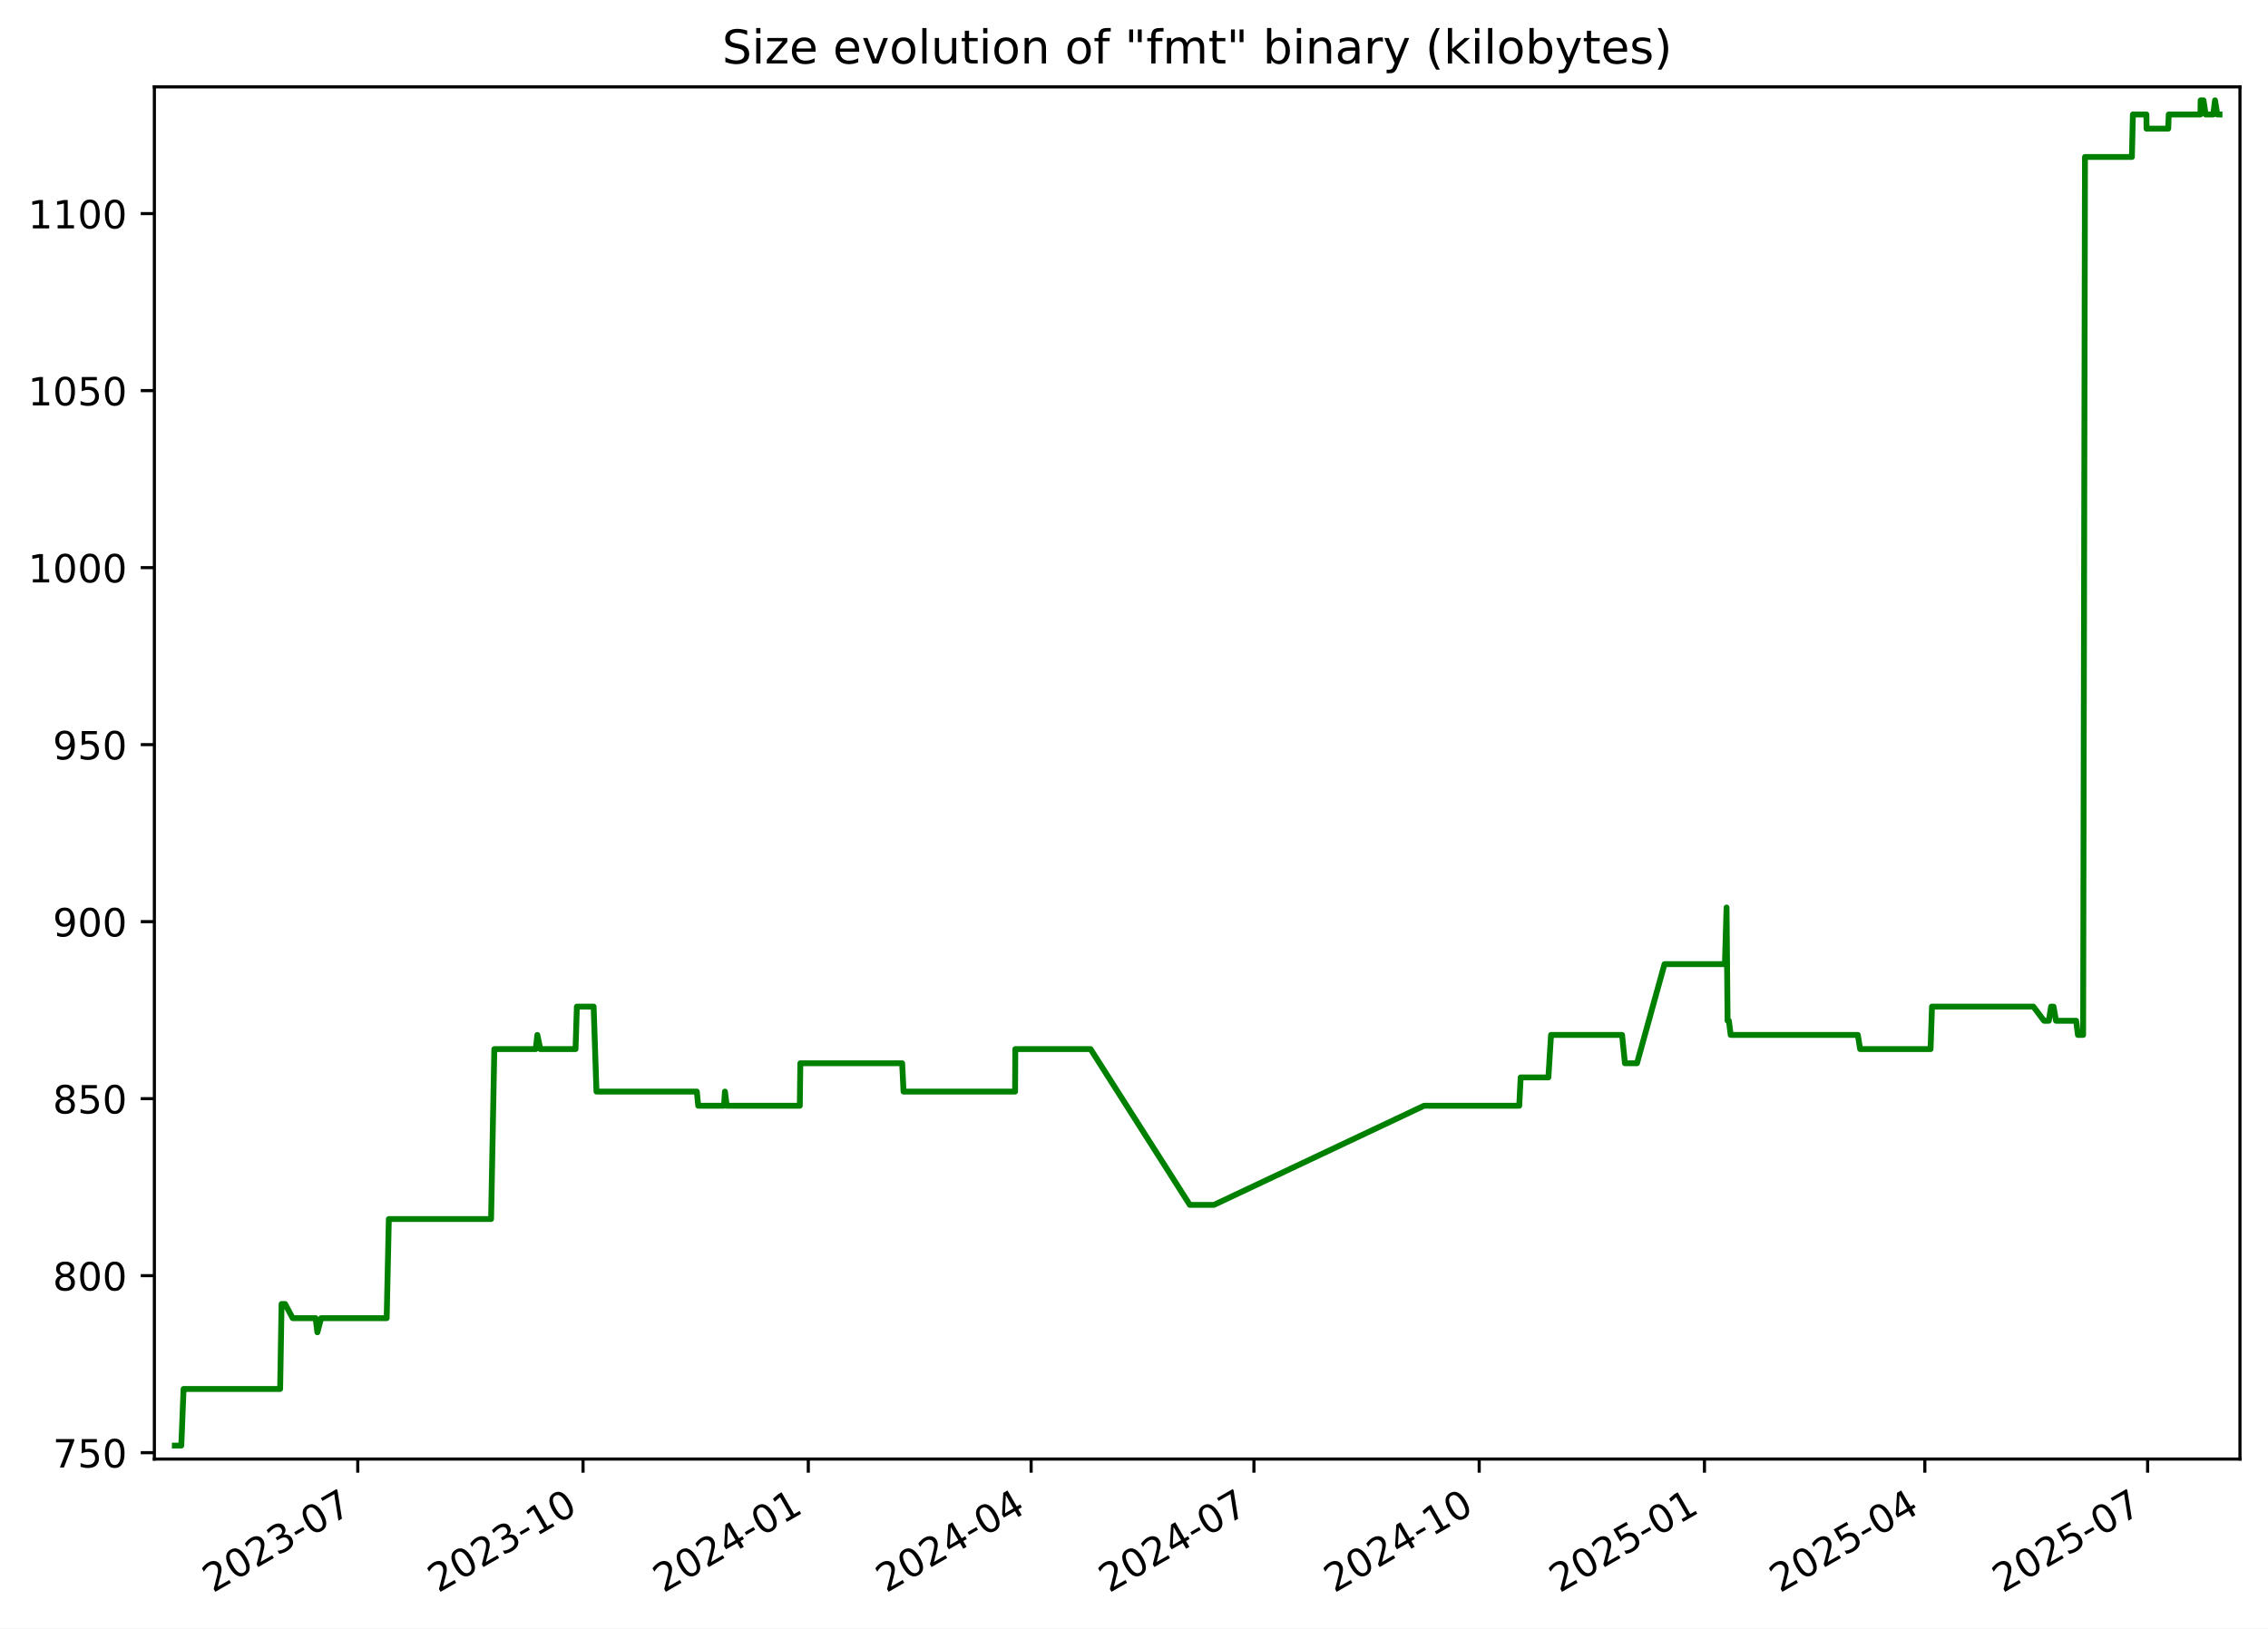
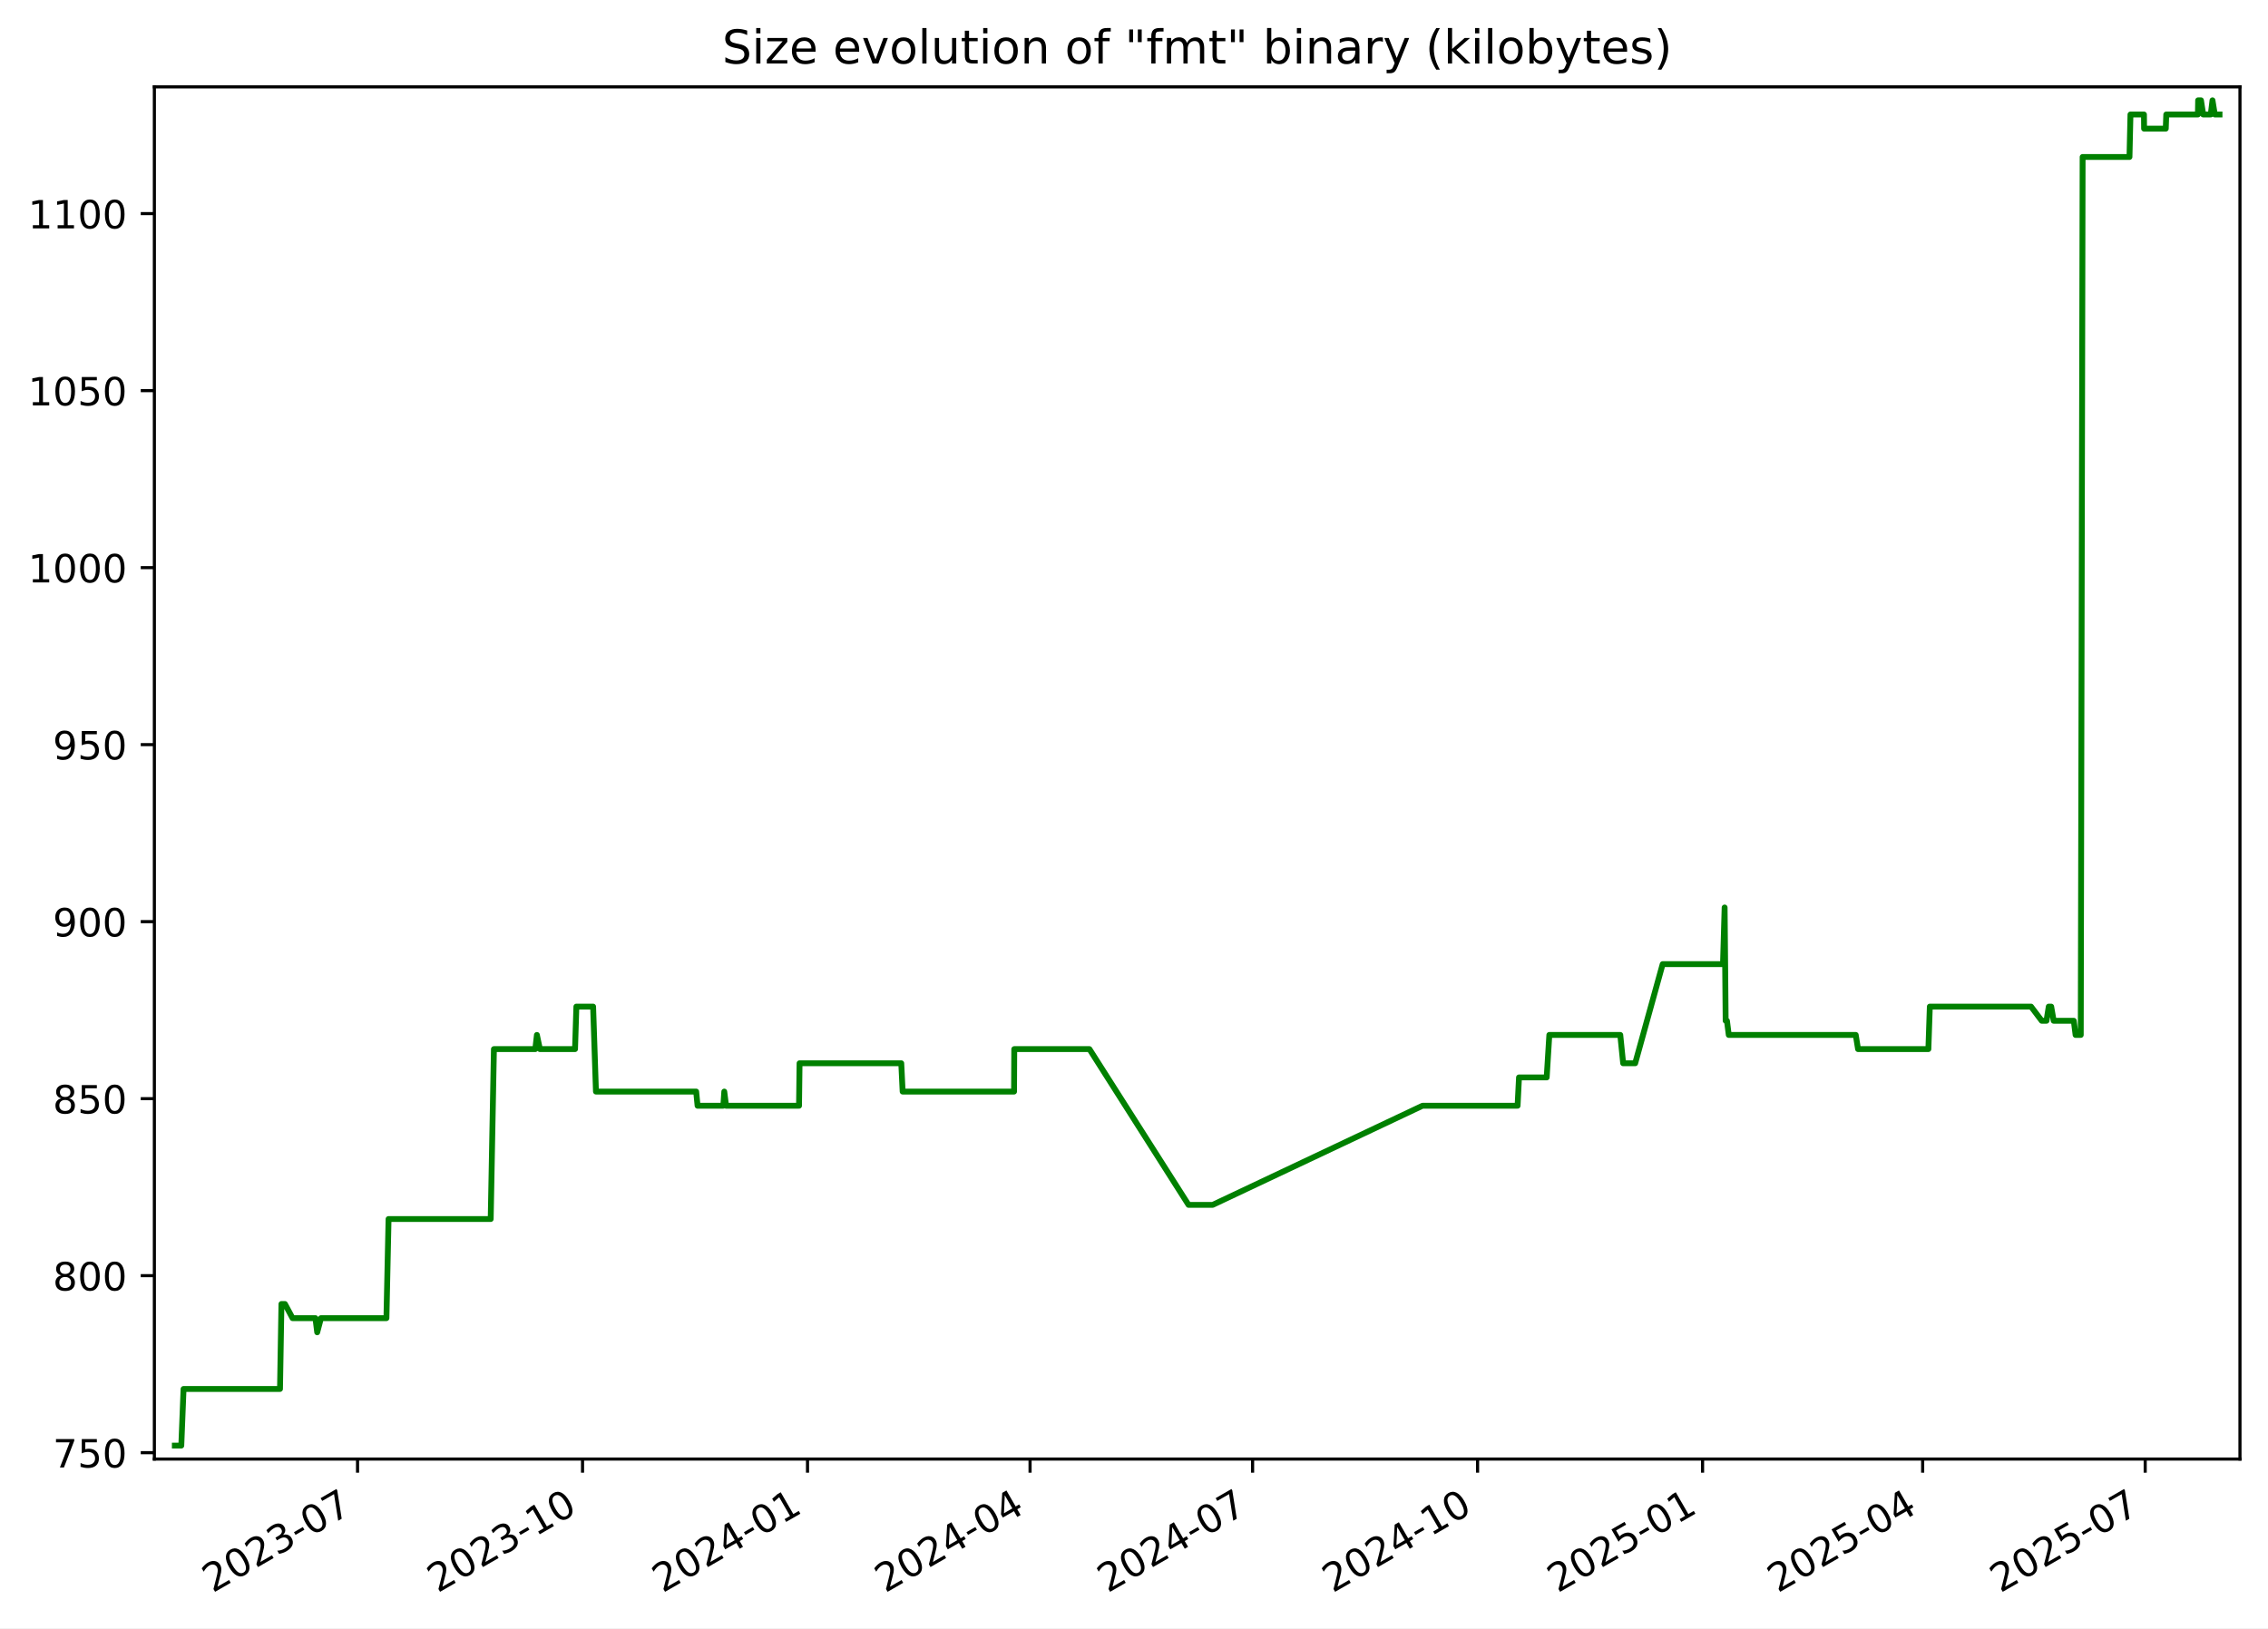
<svg xmlns="http://www.w3.org/2000/svg" xmlns:xlink="http://www.w3.org/1999/xlink" width="582.53pt" height="418.303pt" viewBox="0 0 582.53 418.303" version="1.1">
  <defs>
    <style type="text/css">*{stroke-linejoin: round; stroke-linecap: butt}</style>
  </defs>
  <g id="figure_1">
    <g id="patch_1">
      <path d="M -0 418.303  L 582.53 418.303  L 582.53 0  L -0 0  z " style="fill: #ffffff" />
    </g>
    <g id="axes_1">
      <g id="patch_2">
        <path d="M 39.65 374.83  L 575.33 374.83  L 575.33 22.318  L 39.65 22.318  z " style="fill: #ffffff" />
      </g>
      <g id="matplotlib.axis_1">
        <g id="xtick_1">
          <g id="line2d_1">
            <defs>
-               <path id="md63afb039c" d="M 0 0  L 0 3.5  " style="stroke: #000000; stroke-width: 0.8" />
+               <path id="mc3cfe46648" d="M 0 0  L 0 3.5  " style="stroke: #000000; stroke-width: 0.8" />
            </defs>
            <g>
-               <use xlink:href="#md63afb039c" x="91.893" y="374.83" style="stroke: #000000; stroke-width: 0.8" />
+               <use xlink:href="#mc3cfe46648" x="91.835" y="374.83" style="stroke: #000000; stroke-width: 0.8" />
            </g>
          </g>
          <g id="text_1">
-             <g transform="translate(54.66848 409.302) rotate(-30) scale(0.1 -0.1)">
+             <g transform="translate(54.61029 409.302) rotate(-30) scale(0.1 -0.1)">
              <defs>
                <path id="DejaVuSans-32" d="M 1228 531  L 3431 531  L 3431 0  L 469 0  L 469 531  Q 828 903 1448 1529  Q 2069 2156 2228 2338  Q 2531 2678 2651 2914  Q 2772 3150 2772 3378  Q 2772 3750 2511 3984  Q 2250 4219 1831 4219  Q 1534 4219 1204 4116  Q 875 4013 500 3803  L 500 4441  Q 881 4594 1212 4672  Q 1544 4750 1819 4750  Q 2544 4750 2975 4387  Q 3406 4025 3406 3419  Q 3406 3131 3298 2873  Q 3191 2616 2906 2266  Q 2828 2175 2409 1742  Q 1991 1309 1228 531  z " transform="scale(0.015625)" />
                <path id="DejaVuSans-30" d="M 2034 4250  Q 1547 4250 1301 3770  Q 1056 3291 1056 2328  Q 1056 1369 1301 889  Q 1547 409 2034 409  Q 2525 409 2770 889  Q 3016 1369 3016 2328  Q 3016 3291 2770 3770  Q 2525 4250 2034 4250  z M 2034 4750  Q 2819 4750 3233 4129  Q 3647 3509 3647 2328  Q 3647 1150 3233 529  Q 2819 -91 2034 -91  Q 1250 -91 836 529  Q 422 1150 422 2328  Q 422 3509 836 4129  Q 1250 4750 2034 4750  z " transform="scale(0.015625)" />
                <path id="DejaVuSans-33" d="M 2597 2516  Q 3050 2419 3304 2112  Q 3559 1806 3559 1356  Q 3559 666 3084 287  Q 2609 -91 1734 -91  Q 1441 -91 1130 -33  Q 819 25 488 141  L 488 750  Q 750 597 1062 519  Q 1375 441 1716 441  Q 2309 441 2620 675  Q 2931 909 2931 1356  Q 2931 1769 2642 2001  Q 2353 2234 1838 2234  L 1294 2234  L 1294 2753  L 1863 2753  Q 2328 2753 2575 2939  Q 2822 3125 2822 3475  Q 2822 3834 2567 4026  Q 2313 4219 1838 4219  Q 1578 4219 1281 4162  Q 984 4106 628 3988  L 628 4550  Q 988 4650 1302 4700  Q 1616 4750 1894 4750  Q 2613 4750 3031 4423  Q 3450 4097 3450 3541  Q 3450 3153 3228 2886  Q 3006 2619 2597 2516  z " transform="scale(0.015625)" />
                <path id="DejaVuSans-2d" d="M 313 2009  L 1997 2009  L 1997 1497  L 313 1497  L 313 2009  z " transform="scale(0.015625)" />
                <path id="DejaVuSans-37" d="M 525 4666  L 3525 4666  L 3525 4397  L 1831 0  L 1172 0  L 2766 4134  L 525 4134  L 525 4666  z " transform="scale(0.015625)" />
              </defs>
              <use xlink:href="#DejaVuSans-32" />
              <use xlink:href="#DejaVuSans-30" x="63.623" />
              <use xlink:href="#DejaVuSans-32" x="127.246" />
              <use xlink:href="#DejaVuSans-33" x="190.869" />
              <use xlink:href="#DejaVuSans-2d" x="254.492" />
              <use xlink:href="#DejaVuSans-30" x="290.576" />
              <use xlink:href="#DejaVuSans-37" x="354.199" />
            </g>
          </g>
        </g>
        <g id="xtick_2">
          <g id="line2d_2">
            <g>
-               <use xlink:href="#md63afb039c" x="149.752" y="374.83" style="stroke: #000000; stroke-width: 0.8" />
+               <use xlink:href="#mc3cfe46648" x="149.622" y="374.83" style="stroke: #000000; stroke-width: 0.8" />
            </g>
          </g>
          <g id="text_2">
-             <g transform="translate(112.527 409.302) rotate(-30) scale(0.1 -0.1)">
+             <g transform="translate(112.3971 409.302) rotate(-30) scale(0.1 -0.1)">
              <defs>
                <path id="DejaVuSans-31" d="M 794 531  L 1825 531  L 1825 4091  L 703 3866  L 703 4441  L 1819 4666  L 2450 4666  L 2450 531  L 3481 531  L 3481 0  L 794 0  L 794 531  z " transform="scale(0.015625)" />
              </defs>
              <use xlink:href="#DejaVuSans-32" />
              <use xlink:href="#DejaVuSans-30" x="63.623" />
              <use xlink:href="#DejaVuSans-32" x="127.246" />
              <use xlink:href="#DejaVuSans-33" x="190.869" />
              <use xlink:href="#DejaVuSans-2d" x="254.492" />
              <use xlink:href="#DejaVuSans-31" x="290.576" />
              <use xlink:href="#DejaVuSans-30" x="354.199" />
            </g>
          </g>
        </g>
        <g id="xtick_3">
          <g id="line2d_3">
            <g>
-               <use xlink:href="#md63afb039c" x="207.61" y="374.83" style="stroke: #000000; stroke-width: 0.8" />
+               <use xlink:href="#mc3cfe46648" x="207.409" y="374.83" style="stroke: #000000; stroke-width: 0.8" />
            </g>
          </g>
          <g id="text_3">
-             <g transform="translate(170.3855 409.302) rotate(-30) scale(0.1 -0.1)">
+             <g transform="translate(170.184 409.302) rotate(-30) scale(0.1 -0.1)">
              <defs>
                <path id="DejaVuSans-34" d="M 2419 4116  L 825 1625  L 2419 1625  L 2419 4116  z M 2253 4666  L 3047 4666  L 3047 1625  L 3713 1625  L 3713 1100  L 3047 1100  L 3047 0  L 2419 0  L 2419 1100  L 313 1100  L 313 1709  L 2253 4666  z " transform="scale(0.015625)" />
              </defs>
              <use xlink:href="#DejaVuSans-32" />
              <use xlink:href="#DejaVuSans-30" x="63.623" />
              <use xlink:href="#DejaVuSans-32" x="127.246" />
              <use xlink:href="#DejaVuSans-34" x="190.869" />
              <use xlink:href="#DejaVuSans-2d" x="254.492" />
              <use xlink:href="#DejaVuSans-30" x="290.576" />
              <use xlink:href="#DejaVuSans-31" x="354.199" />
            </g>
          </g>
        </g>
        <g id="xtick_4">
          <g id="line2d_4">
            <g>
-               <use xlink:href="#md63afb039c" x="264.84" y="374.83" style="stroke: #000000; stroke-width: 0.8" />
+               <use xlink:href="#mc3cfe46648" x="264.568" y="374.83" style="stroke: #000000; stroke-width: 0.8" />
            </g>
          </g>
          <g id="text_4">
-             <g transform="translate(227.6151 409.302) rotate(-30) scale(0.1 -0.1)">
+             <g transform="translate(227.3428 409.302) rotate(-30) scale(0.1 -0.1)">
              <use xlink:href="#DejaVuSans-32" />
              <use xlink:href="#DejaVuSans-30" x="63.623" />
              <use xlink:href="#DejaVuSans-32" x="127.246" />
              <use xlink:href="#DejaVuSans-34" x="190.869" />
              <use xlink:href="#DejaVuSans-2d" x="254.492" />
              <use xlink:href="#DejaVuSans-30" x="290.576" />
              <use xlink:href="#DejaVuSans-34" x="354.199" />
            </g>
          </g>
        </g>
        <g id="xtick_5">
          <g id="line2d_5">
            <g>
-               <use xlink:href="#md63afb039c" x="322.07" y="374.83" style="stroke: #000000; stroke-width: 0.8" />
+               <use xlink:href="#mc3cfe46648" x="321.726" y="374.83" style="stroke: #000000; stroke-width: 0.8" />
            </g>
          </g>
          <g id="text_5">
-             <g transform="translate(284.8447 409.302) rotate(-30) scale(0.1 -0.1)">
+             <g transform="translate(284.5015 409.302) rotate(-30) scale(0.1 -0.1)">
              <use xlink:href="#DejaVuSans-32" />
              <use xlink:href="#DejaVuSans-30" x="63.623" />
              <use xlink:href="#DejaVuSans-32" x="127.246" />
              <use xlink:href="#DejaVuSans-34" x="190.869" />
              <use xlink:href="#DejaVuSans-2d" x="254.492" />
              <use xlink:href="#DejaVuSans-30" x="290.576" />
              <use xlink:href="#DejaVuSans-37" x="354.199" />
            </g>
          </g>
        </g>
        <g id="xtick_6">
          <g id="line2d_6">
            <g>
-               <use xlink:href="#md63afb039c" x="379.928" y="374.83" style="stroke: #000000; stroke-width: 0.8" />
+               <use xlink:href="#mc3cfe46648" x="379.513" y="374.83" style="stroke: #000000; stroke-width: 0.8" />
            </g>
          </g>
          <g id="text_6">
-             <g transform="translate(342.7033 409.302) rotate(-30) scale(0.1 -0.1)">
+             <g transform="translate(342.2884 409.302) rotate(-30) scale(0.1 -0.1)">
              <use xlink:href="#DejaVuSans-32" />
              <use xlink:href="#DejaVuSans-30" x="63.623" />
              <use xlink:href="#DejaVuSans-32" x="127.246" />
              <use xlink:href="#DejaVuSans-34" x="190.869" />
              <use xlink:href="#DejaVuSans-2d" x="254.492" />
              <use xlink:href="#DejaVuSans-31" x="290.576" />
              <use xlink:href="#DejaVuSans-30" x="354.199" />
            </g>
          </g>
        </g>
        <g id="xtick_7">
          <g id="line2d_7">
            <g>
-               <use xlink:href="#md63afb039c" x="437.787" y="374.83" style="stroke: #000000; stroke-width: 0.8" />
+               <use xlink:href="#mc3cfe46648" x="437.3" y="374.83" style="stroke: #000000; stroke-width: 0.8" />
            </g>
          </g>
          <g id="text_7">
-             <g transform="translate(400.5618 409.302) rotate(-30) scale(0.1 -0.1)">
+             <g transform="translate(400.0752 409.302) rotate(-30) scale(0.1 -0.1)">
              <defs>
                <path id="DejaVuSans-35" d="M 691 4666  L 3169 4666  L 3169 4134  L 1269 4134  L 1269 2991  Q 1406 3038 1543 3061  Q 1681 3084 1819 3084  Q 2600 3084 3056 2656  Q 3513 2228 3513 1497  Q 3513 744 3044 326  Q 2575 -91 1722 -91  Q 1428 -91 1123 -41  Q 819 9 494 109  L 494 744  Q 775 591 1075 516  Q 1375 441 1709 441  Q 2250 441 2565 725  Q 2881 1009 2881 1497  Q 2881 1984 2565 2268  Q 2250 2553 1709 2553  Q 1456 2553 1204 2497  Q 953 2441 691 2322  L 691 4666  z " transform="scale(0.015625)" />
              </defs>
              <use xlink:href="#DejaVuSans-32" />
              <use xlink:href="#DejaVuSans-30" x="63.623" />
              <use xlink:href="#DejaVuSans-32" x="127.246" />
              <use xlink:href="#DejaVuSans-35" x="190.869" />
              <use xlink:href="#DejaVuSans-2d" x="254.492" />
              <use xlink:href="#DejaVuSans-30" x="290.576" />
              <use xlink:href="#DejaVuSans-31" x="354.199" />
            </g>
          </g>
        </g>
        <g id="xtick_8">
          <g id="line2d_8">
            <g>
-               <use xlink:href="#md63afb039c" x="494.387" y="374.83" style="stroke: #000000; stroke-width: 0.8" />
+               <use xlink:href="#mc3cfe46648" x="493.831" y="374.83" style="stroke: #000000; stroke-width: 0.8" />
            </g>
          </g>
          <g id="text_8">
-             <g transform="translate(457.1625 409.302) rotate(-30) scale(0.1 -0.1)">
+             <g transform="translate(456.6058 409.302) rotate(-30) scale(0.1 -0.1)">
              <use xlink:href="#DejaVuSans-32" />
              <use xlink:href="#DejaVuSans-30" x="63.623" />
              <use xlink:href="#DejaVuSans-32" x="127.246" />
              <use xlink:href="#DejaVuSans-35" x="190.869" />
              <use xlink:href="#DejaVuSans-2d" x="254.492" />
              <use xlink:href="#DejaVuSans-30" x="290.576" />
              <use xlink:href="#DejaVuSans-34" x="354.199" />
            </g>
          </g>
        </g>
        <g id="xtick_9">
          <g id="line2d_9">
            <g>
-               <use xlink:href="#md63afb039c" x="551.617" y="374.83" style="stroke: #000000; stroke-width: 0.8" />
+               <use xlink:href="#mc3cfe46648" x="550.989" y="374.83" style="stroke: #000000; stroke-width: 0.8" />
            </g>
          </g>
          <g id="text_9">
-             <g transform="translate(514.3921 409.302) rotate(-30) scale(0.1 -0.1)">
+             <g transform="translate(513.7646 409.302) rotate(-30) scale(0.1 -0.1)">
              <use xlink:href="#DejaVuSans-32" />
              <use xlink:href="#DejaVuSans-30" x="63.623" />
              <use xlink:href="#DejaVuSans-32" x="127.246" />
              <use xlink:href="#DejaVuSans-35" x="190.869" />
              <use xlink:href="#DejaVuSans-2d" x="254.492" />
              <use xlink:href="#DejaVuSans-30" x="290.576" />
              <use xlink:href="#DejaVuSans-37" x="354.199" />
            </g>
          </g>
        </g>
      </g>
      <g id="matplotlib.axis_2">
        <g id="ytick_1">
          <g id="line2d_10">
            <defs>
-               <path id="md6fbc7fc63" d="M 0 0  L -3.5 0  " style="stroke: #000000; stroke-width: 0.8" />
+               <path id="m67f527024a" d="M 0 0  L -3.5 0  " style="stroke: #000000; stroke-width: 0.8" />
            </defs>
            <g>
-               <use xlink:href="#md6fbc7fc63" x="39.65" y="373.193" style="stroke: #000000; stroke-width: 0.8" />
+               <use xlink:href="#m67f527024a" x="39.65" y="373.193" style="stroke: #000000; stroke-width: 0.8" />
            </g>
          </g>
          <g id="text_10">
            <g transform="translate(13.5625 376.9923) scale(0.1 -0.1)">
              <use xlink:href="#DejaVuSans-37" />
              <use xlink:href="#DejaVuSans-35" x="63.623" />
              <use xlink:href="#DejaVuSans-30" x="127.246" />
            </g>
          </g>
        </g>
        <g id="ytick_2">
          <g id="line2d_11">
            <g>
-               <use xlink:href="#md6fbc7fc63" x="39.65" y="327.719" style="stroke: #000000; stroke-width: 0.8" />
+               <use xlink:href="#m67f527024a" x="39.65" y="327.719" style="stroke: #000000; stroke-width: 0.8" />
            </g>
          </g>
          <g id="text_11">
            <g transform="translate(13.5625 331.5186) scale(0.1 -0.1)">
              <defs>
                <path id="DejaVuSans-38" d="M 2034 2216  Q 1584 2216 1326 1975  Q 1069 1734 1069 1313  Q 1069 891 1326 650  Q 1584 409 2034 409  Q 2484 409 2743 651  Q 3003 894 3003 1313  Q 3003 1734 2745 1975  Q 2488 2216 2034 2216  z M 1403 2484  Q 997 2584 770 2862  Q 544 3141 544 3541  Q 544 4100 942 4425  Q 1341 4750 2034 4750  Q 2731 4750 3128 4425  Q 3525 4100 3525 3541  Q 3525 3141 3298 2862  Q 3072 2584 2669 2484  Q 3125 2378 3379 2068  Q 3634 1759 3634 1313  Q 3634 634 3220 271  Q 2806 -91 2034 -91  Q 1263 -91 848 271  Q 434 634 434 1313  Q 434 1759 690 2068  Q 947 2378 1403 2484  z M 1172 3481  Q 1172 3119 1398 2916  Q 1625 2713 2034 2713  Q 2441 2713 2670 2916  Q 2900 3119 2900 3481  Q 2900 3844 2670 4047  Q 2441 4250 2034 4250  Q 1625 4250 1398 4047  Q 1172 3844 1172 3481  z " transform="scale(0.015625)" />
              </defs>
              <use xlink:href="#DejaVuSans-38" />
              <use xlink:href="#DejaVuSans-30" x="63.623" />
              <use xlink:href="#DejaVuSans-30" x="127.246" />
            </g>
          </g>
        </g>
        <g id="ytick_3">
          <g id="line2d_12">
            <g>
-               <use xlink:href="#md6fbc7fc63" x="39.65" y="282.246" style="stroke: #000000; stroke-width: 0.8" />
+               <use xlink:href="#m67f527024a" x="39.65" y="282.246" style="stroke: #000000; stroke-width: 0.8" />
            </g>
          </g>
          <g id="text_12">
            <g transform="translate(13.5625 286.0449) scale(0.1 -0.1)">
              <use xlink:href="#DejaVuSans-38" />
              <use xlink:href="#DejaVuSans-35" x="63.623" />
              <use xlink:href="#DejaVuSans-30" x="127.246" />
            </g>
          </g>
        </g>
        <g id="ytick_4">
          <g id="line2d_13">
            <g>
-               <use xlink:href="#md6fbc7fc63" x="39.65" y="236.772" style="stroke: #000000; stroke-width: 0.8" />
+               <use xlink:href="#m67f527024a" x="39.65" y="236.772" style="stroke: #000000; stroke-width: 0.8" />
            </g>
          </g>
          <g id="text_13">
            <g transform="translate(13.5625 240.5712) scale(0.1 -0.1)">
              <defs>
                <path id="DejaVuSans-39" d="M 703 97  L 703 672  Q 941 559 1184 500  Q 1428 441 1663 441  Q 2288 441 2617 861  Q 2947 1281 2994 2138  Q 2813 1869 2534 1725  Q 2256 1581 1919 1581  Q 1219 1581 811 2004  Q 403 2428 403 3163  Q 403 3881 828 4315  Q 1253 4750 1959 4750  Q 2769 4750 3195 4129  Q 3622 3509 3622 2328  Q 3622 1225 3098 567  Q 2575 -91 1691 -91  Q 1453 -91 1209 -44  Q 966 3 703 97  z M 1959 2075  Q 2384 2075 2632 2365  Q 2881 2656 2881 3163  Q 2881 3666 2632 3958  Q 2384 4250 1959 4250  Q 1534 4250 1286 3958  Q 1038 3666 1038 3163  Q 1038 2656 1286 2365  Q 1534 2075 1959 2075  z " transform="scale(0.015625)" />
              </defs>
              <use xlink:href="#DejaVuSans-39" />
              <use xlink:href="#DejaVuSans-30" x="63.623" />
              <use xlink:href="#DejaVuSans-30" x="127.246" />
            </g>
          </g>
        </g>
        <g id="ytick_5">
          <g id="line2d_14">
            <g>
-               <use xlink:href="#md6fbc7fc63" x="39.65" y="191.298" style="stroke: #000000; stroke-width: 0.8" />
+               <use xlink:href="#m67f527024a" x="39.65" y="191.298" style="stroke: #000000; stroke-width: 0.8" />
            </g>
          </g>
          <g id="text_14">
            <g transform="translate(13.5625 195.0976) scale(0.1 -0.1)">
              <use xlink:href="#DejaVuSans-39" />
              <use xlink:href="#DejaVuSans-35" x="63.623" />
              <use xlink:href="#DejaVuSans-30" x="127.246" />
            </g>
          </g>
        </g>
        <g id="ytick_6">
          <g id="line2d_15">
            <g>
-               <use xlink:href="#md6fbc7fc63" x="39.65" y="145.825" style="stroke: #000000; stroke-width: 0.8" />
+               <use xlink:href="#m67f527024a" x="39.65" y="145.825" style="stroke: #000000; stroke-width: 0.8" />
            </g>
          </g>
          <g id="text_15">
            <g transform="translate(7.2 149.6239) scale(0.1 -0.1)">
              <use xlink:href="#DejaVuSans-31" />
              <use xlink:href="#DejaVuSans-30" x="63.623" />
              <use xlink:href="#DejaVuSans-30" x="127.246" />
              <use xlink:href="#DejaVuSans-30" x="190.869" />
            </g>
          </g>
        </g>
        <g id="ytick_7">
          <g id="line2d_16">
            <g>
-               <use xlink:href="#md6fbc7fc63" x="39.65" y="100.351" style="stroke: #000000; stroke-width: 0.8" />
+               <use xlink:href="#m67f527024a" x="39.65" y="100.351" style="stroke: #000000; stroke-width: 0.8" />
            </g>
          </g>
          <g id="text_16">
            <g transform="translate(7.2 104.1502) scale(0.1 -0.1)">
              <use xlink:href="#DejaVuSans-31" />
              <use xlink:href="#DejaVuSans-30" x="63.623" />
              <use xlink:href="#DejaVuSans-35" x="127.246" />
              <use xlink:href="#DejaVuSans-30" x="190.869" />
            </g>
          </g>
        </g>
        <g id="ytick_8">
          <g id="line2d_17">
            <g>
-               <use xlink:href="#md6fbc7fc63" x="39.65" y="54.877" style="stroke: #000000; stroke-width: 0.8" />
+               <use xlink:href="#m67f527024a" x="39.65" y="54.877" style="stroke: #000000; stroke-width: 0.8" />
            </g>
          </g>
          <g id="text_17">
            <g transform="translate(7.2 58.6765) scale(0.1 -0.1)">
              <use xlink:href="#DejaVuSans-31" />
              <use xlink:href="#DejaVuSans-31" x="63.623" />
              <use xlink:href="#DejaVuSans-30" x="127.246" />
              <use xlink:href="#DejaVuSans-30" x="190.869" />
            </g>
          </g>
        </g>
      </g>
      <g id="line2d_18">
-         <path d="M 44.902 371.374  L 46.567 371.374  L 47.149 356.823  L 71.953 356.823  L 72.321 334.995  L 73.22 334.995  L 75.18 338.633  L 81.065 338.633  L 81.519 342.271  L 82.487 338.633  L 99.32 338.633  L 99.868 313.168  L 126.136 313.168  L 126.964 269.513  L 137.606 269.513  L 138.018 265.875  L 138.786 269.513  L 147.825 269.513  L 148.168 258.599  L 152.475 258.599  L 153.204 280.427  L 178.976 280.427  L 179.336 284.065  L 185.96 284.065  L 186.203 280.427  L 186.66 284.065  L 205.428 284.065  L 205.564 273.151  L 231.719 273.151  L 232.072 280.427  L 260.724 280.427  L 260.777 269.513  L 280.11 269.513  L 305.6 309.53  L 311.802 309.53  L 365.768 284.065  L 390.214 284.065  L 390.581 276.789  L 397.7 276.789  L 398.38 265.875  L 416.625 265.875  L 417.364 273.151  L 420.46 273.151  L 427.524 247.686  L 443.041 247.686  L 443.461 233.134  L 443.724 262.237  L 444.059 262.237  L 444.522 265.875  L 477.179 265.875  L 477.771 269.513  L 495.858 269.513  L 496.229 258.599  L 522.262 258.599  L 525.01 262.237  L 526.235 262.237  L 526.813 258.599  L 527.444 258.599  L 528.08 262.237  L 533.256 262.237  L 533.711 265.875  L 535.046 265.875  L 535.523 40.326  L 547.574 40.326  L 547.826 29.412  L 551.3 29.412  L 551.332 33.05  L 556.907 33.05  L 557.033 29.412  L 565.17 29.412  L 565.23 25.774  L 565.963 25.774  L 566.527 29.412  L 568.476 29.412  L 568.92 25.774  L 569.514 29.412  L 570.078 29.412  L 570.078 29.412  " clip-path="url(#p8cc933282b)" style="fill: none; stroke: #008000; stroke-width: 1.5; stroke-linecap: square" />
+         <path d="M 44.902 371.374  L 46.565 371.374  L 47.146 356.823  L 71.919 356.823  L 72.287 334.995  L 73.185 334.995  L 75.142 338.633  L 81.021 338.633  L 81.473 342.271  L 82.44 338.633  L 99.253 338.633  L 99.8 313.168  L 126.035 313.168  L 126.862 269.513  L 137.491 269.513  L 137.902 265.875  L 138.67 269.513  L 147.698 269.513  L 148.04 258.599  L 152.342 258.599  L 153.07 280.427  L 178.81 280.427  L 179.169 284.065  L 185.785 284.065  L 186.028 280.427  L 186.485 284.065  L 205.229 284.065  L 205.365 273.151  L 231.488 273.151  L 231.841 280.427  L 260.457 280.427  L 260.509 269.513  L 279.819 269.513  L 305.277 309.53  L 311.471 309.53  L 365.371 284.065  L 389.787 284.065  L 390.153 276.789  L 397.263 276.789  L 397.942 265.875  L 416.165 265.875  L 416.902 273.151  L 419.995 273.151  L 427.05 247.686  L 442.548 247.686  L 442.967 233.134  L 443.231 262.237  L 443.564 262.237  L 444.028 265.875  L 476.644 265.875  L 477.235 269.513  L 495.3 269.513  L 495.67 258.599  L 521.671 258.599  L 524.415 262.237  L 525.639 262.237  L 526.216 258.599  L 526.846 258.599  L 527.482 262.237  L 532.651 262.237  L 533.106 265.875  L 534.439 265.875  L 534.916 40.326  L 546.952 40.326  L 547.204 29.412  L 550.673 29.412  L 550.705 33.05  L 556.273 33.05  L 556.399 29.412  L 564.525 29.412  L 564.585 25.774  L 565.318 25.774  L 565.881 29.412  L 567.828 29.412  L 568.271 25.774  L 568.865 29.412  L 570.078 29.412  L 570.078 29.412  " clip-path="url(#pebbe94ad39)" style="fill: none; stroke: #008000; stroke-width: 1.5; stroke-linecap: square" />
      </g>
      <g id="patch_3">
        <path d="M 39.65 374.83  L 39.65 22.318  " style="fill: none; stroke: #000000; stroke-width: 0.8; stroke-linejoin: miter; stroke-linecap: square" />
      </g>
      <g id="patch_4">
        <path d="M 575.33 374.83  L 575.33 22.318  " style="fill: none; stroke: #000000; stroke-width: 0.8; stroke-linejoin: miter; stroke-linecap: square" />
      </g>
      <g id="patch_5">
        <path d="M 39.65 374.83  L 575.33 374.83  " style="fill: none; stroke: #000000; stroke-width: 0.8; stroke-linejoin: miter; stroke-linecap: square" />
      </g>
      <g id="patch_6">
        <path d="M 39.65 22.318  L 575.33 22.318  " style="fill: none; stroke: #000000; stroke-width: 0.8; stroke-linejoin: miter; stroke-linecap: square" />
      </g>
      <g id="text_18">
        <g transform="translate(185.4856 16.31812) scale(0.12 -0.12)">
          <defs>
            <path id="DejaVuSans-53" d="M 3425 4513  L 3425 3897  Q 3066 4069 2747 4153  Q 2428 4238 2131 4238  Q 1616 4238 1336 4038  Q 1056 3838 1056 3469  Q 1056 3159 1242 3001  Q 1428 2844 1947 2747  L 2328 2669  Q 3034 2534 3370 2195  Q 3706 1856 3706 1288  Q 3706 609 3251 259  Q 2797 -91 1919 -91  Q 1588 -91 1214 -16  Q 841 59 441 206  L 441 856  Q 825 641 1194 531  Q 1563 422 1919 422  Q 2459 422 2753 634  Q 3047 847 3047 1241  Q 3047 1584 2836 1778  Q 2625 1972 2144 2069  L 1759 2144  Q 1053 2284 737 2584  Q 422 2884 422 3419  Q 422 4038 858 4394  Q 1294 4750 2059 4750  Q 2388 4750 2728 4690  Q 3069 4631 3425 4513  z " transform="scale(0.015625)" />
            <path id="DejaVuSans-69" d="M 603 3500  L 1178 3500  L 1178 0  L 603 0  L 603 3500  z M 603 4863  L 1178 4863  L 1178 4134  L 603 4134  L 603 4863  z " transform="scale(0.015625)" />
            <path id="DejaVuSans-7a" d="M 353 3500  L 3084 3500  L 3084 2975  L 922 459  L 3084 459  L 3084 0  L 275 0  L 275 525  L 2438 3041  L 353 3041  L 353 3500  z " transform="scale(0.015625)" />
            <path id="DejaVuSans-65" d="M 3597 1894  L 3597 1613  L 953 1613  Q 991 1019 1311 708  Q 1631 397 2203 397  Q 2534 397 2845 478  Q 3156 559 3463 722  L 3463 178  Q 3153 47 2828 -22  Q 2503 -91 2169 -91  Q 1331 -91 842 396  Q 353 884 353 1716  Q 353 2575 817 3079  Q 1281 3584 2069 3584  Q 2775 3584 3186 3129  Q 3597 2675 3597 1894  z M 3022 2063  Q 3016 2534 2758 2815  Q 2500 3097 2075 3097  Q 1594 3097 1305 2825  Q 1016 2553 972 2059  L 3022 2063  z " transform="scale(0.015625)" />
            <path id="DejaVuSans-20" transform="scale(0.015625)" />
            <path id="DejaVuSans-76" d="M 191 3500  L 800 3500  L 1894 563  L 2988 3500  L 3597 3500  L 2284 0  L 1503 0  L 191 3500  z " transform="scale(0.015625)" />
            <path id="DejaVuSans-6f" d="M 1959 3097  Q 1497 3097 1228 2736  Q 959 2375 959 1747  Q 959 1119 1226 758  Q 1494 397 1959 397  Q 2419 397 2687 759  Q 2956 1122 2956 1747  Q 2956 2369 2687 2733  Q 2419 3097 1959 3097  z M 1959 3584  Q 2709 3584 3137 3096  Q 3566 2609 3566 1747  Q 3566 888 3137 398  Q 2709 -91 1959 -91  Q 1206 -91 779 398  Q 353 888 353 1747  Q 353 2609 779 3096  Q 1206 3584 1959 3584  z " transform="scale(0.015625)" />
            <path id="DejaVuSans-6c" d="M 603 4863  L 1178 4863  L 1178 0  L 603 0  L 603 4863  z " transform="scale(0.015625)" />
            <path id="DejaVuSans-75" d="M 544 1381  L 544 3500  L 1119 3500  L 1119 1403  Q 1119 906 1312 657  Q 1506 409 1894 409  Q 2359 409 2629 706  Q 2900 1003 2900 1516  L 2900 3500  L 3475 3500  L 3475 0  L 2900 0  L 2900 538  Q 2691 219 2414 64  Q 2138 -91 1772 -91  Q 1169 -91 856 284  Q 544 659 544 1381  z M 1991 3584  L 1991 3584  z " transform="scale(0.015625)" />
            <path id="DejaVuSans-74" d="M 1172 4494  L 1172 3500  L 2356 3500  L 2356 3053  L 1172 3053  L 1172 1153  Q 1172 725 1289 603  Q 1406 481 1766 481  L 2356 481  L 2356 0  L 1766 0  Q 1100 0 847 248  Q 594 497 594 1153  L 594 3053  L 172 3053  L 172 3500  L 594 3500  L 594 4494  L 1172 4494  z " transform="scale(0.015625)" />
            <path id="DejaVuSans-6e" d="M 3513 2113  L 3513 0  L 2938 0  L 2938 2094  Q 2938 2591 2744 2837  Q 2550 3084 2163 3084  Q 1697 3084 1428 2787  Q 1159 2491 1159 1978  L 1159 0  L 581 0  L 581 3500  L 1159 3500  L 1159 2956  Q 1366 3272 1645 3428  Q 1925 3584 2291 3584  Q 2894 3584 3203 3211  Q 3513 2838 3513 2113  z " transform="scale(0.015625)" />
            <path id="DejaVuSans-66" d="M 2375 4863  L 2375 4384  L 1825 4384  Q 1516 4384 1395 4259  Q 1275 4134 1275 3809  L 1275 3500  L 2222 3500  L 2222 3053  L 1275 3053  L 1275 0  L 697 0  L 697 3053  L 147 3053  L 147 3500  L 697 3500  L 697 3744  Q 697 4328 969 4595  Q 1241 4863 1831 4863  L 2375 4863  z " transform="scale(0.015625)" />
            <path id="DejaVuSans-22" d="M 1147 4666  L 1147 2931  L 616 2931  L 616 4666  L 1147 4666  z M 2328 4666  L 2328 2931  L 1797 2931  L 1797 4666  L 2328 4666  z " transform="scale(0.015625)" />
            <path id="DejaVuSans-6d" d="M 3328 2828  Q 3544 3216 3844 3400  Q 4144 3584 4550 3584  Q 5097 3584 5394 3201  Q 5691 2819 5691 2113  L 5691 0  L 5113 0  L 5113 2094  Q 5113 2597 4934 2840  Q 4756 3084 4391 3084  Q 3944 3084 3684 2787  Q 3425 2491 3425 1978  L 3425 0  L 2847 0  L 2847 2094  Q 2847 2600 2669 2842  Q 2491 3084 2119 3084  Q 1678 3084 1418 2786  Q 1159 2488 1159 1978  L 1159 0  L 581 0  L 581 3500  L 1159 3500  L 1159 2956  Q 1356 3278 1631 3431  Q 1906 3584 2284 3584  Q 2666 3584 2933 3390  Q 3200 3197 3328 2828  z " transform="scale(0.015625)" />
            <path id="DejaVuSans-62" d="M 3116 1747  Q 3116 2381 2855 2742  Q 2594 3103 2138 3103  Q 1681 3103 1420 2742  Q 1159 2381 1159 1747  Q 1159 1113 1420 752  Q 1681 391 2138 391  Q 2594 391 2855 752  Q 3116 1113 3116 1747  z M 1159 2969  Q 1341 3281 1617 3432  Q 1894 3584 2278 3584  Q 2916 3584 3314 3078  Q 3713 2572 3713 1747  Q 3713 922 3314 415  Q 2916 -91 2278 -91  Q 1894 -91 1617 61  Q 1341 213 1159 525  L 1159 0  L 581 0  L 581 4863  L 1159 4863  L 1159 2969  z " transform="scale(0.015625)" />
            <path id="DejaVuSans-61" d="M 2194 1759  Q 1497 1759 1228 1600  Q 959 1441 959 1056  Q 959 750 1161 570  Q 1363 391 1709 391  Q 2188 391 2477 730  Q 2766 1069 2766 1631  L 2766 1759  L 2194 1759  z M 3341 1997  L 3341 0  L 2766 0  L 2766 531  Q 2569 213 2275 61  Q 1981 -91 1556 -91  Q 1019 -91 701 211  Q 384 513 384 1019  Q 384 1609 779 1909  Q 1175 2209 1959 2209  L 2766 2209  L 2766 2266  Q 2766 2663 2505 2880  Q 2244 3097 1772 3097  Q 1472 3097 1187 3025  Q 903 2953 641 2809  L 641 3341  Q 956 3463 1253 3523  Q 1550 3584 1831 3584  Q 2591 3584 2966 3190  Q 3341 2797 3341 1997  z " transform="scale(0.015625)" />
            <path id="DejaVuSans-72" d="M 2631 2963  Q 2534 3019 2420 3045  Q 2306 3072 2169 3072  Q 1681 3072 1420 2755  Q 1159 2438 1159 1844  L 1159 0  L 581 0  L 581 3500  L 1159 3500  L 1159 2956  Q 1341 3275 1631 3429  Q 1922 3584 2338 3584  Q 2397 3584 2469 3576  Q 2541 3569 2628 3553  L 2631 2963  z " transform="scale(0.015625)" />
            <path id="DejaVuSans-79" d="M 2059 -325  Q 1816 -950 1584 -1140  Q 1353 -1331 966 -1331  L 506 -1331  L 506 -850  L 844 -850  Q 1081 -850 1212 -737  Q 1344 -625 1503 -206  L 1606 56  L 191 3500  L 800 3500  L 1894 763  L 2988 3500  L 3597 3500  L 2059 -325  z " transform="scale(0.015625)" />
            <path id="DejaVuSans-28" d="M 1984 4856  Q 1566 4138 1362 3434  Q 1159 2731 1159 2009  Q 1159 1288 1364 580  Q 1569 -128 1984 -844  L 1484 -844  Q 1016 -109 783 600  Q 550 1309 550 2009  Q 550 2706 781 3412  Q 1013 4119 1484 4856  L 1984 4856  z " transform="scale(0.015625)" />
            <path id="DejaVuSans-6b" d="M 581 4863  L 1159 4863  L 1159 1991  L 2875 3500  L 3609 3500  L 1753 1863  L 3688 0  L 2938 0  L 1159 1709  L 1159 0  L 581 0  L 581 4863  z " transform="scale(0.015625)" />
            <path id="DejaVuSans-73" d="M 2834 3397  L 2834 2853  Q 2591 2978 2328 3040  Q 2066 3103 1784 3103  Q 1356 3103 1142 2972  Q 928 2841 928 2578  Q 928 2378 1081 2264  Q 1234 2150 1697 2047  L 1894 2003  Q 2506 1872 2764 1633  Q 3022 1394 3022 966  Q 3022 478 2636 193  Q 2250 -91 1575 -91  Q 1294 -91 989 -36  Q 684 19 347 128  L 347 722  Q 666 556 975 473  Q 1284 391 1588 391  Q 1994 391 2212 530  Q 2431 669 2431 922  Q 2431 1156 2273 1281  Q 2116 1406 1581 1522  L 1381 1569  Q 847 1681 609 1914  Q 372 2147 372 2553  Q 372 3047 722 3315  Q 1072 3584 1716 3584  Q 2034 3584 2315 3537  Q 2597 3491 2834 3397  z " transform="scale(0.015625)" />
            <path id="DejaVuSans-29" d="M 513 4856  L 1013 4856  Q 1481 4119 1714 3412  Q 1947 2706 1947 2009  Q 1947 1309 1714 600  Q 1481 -109 1013 -844  L 513 -844  Q 928 -128 1133 580  Q 1338 1288 1338 2009  Q 1338 2731 1133 3434  Q 928 4138 513 4856  z " transform="scale(0.015625)" />
          </defs>
          <use xlink:href="#DejaVuSans-53" />
          <use xlink:href="#DejaVuSans-69" x="63.477" />
          <use xlink:href="#DejaVuSans-7a" x="91.26" />
          <use xlink:href="#DejaVuSans-65" x="143.75" />
          <use xlink:href="#DejaVuSans-20" x="205.273" />
          <use xlink:href="#DejaVuSans-65" x="237.061" />
          <use xlink:href="#DejaVuSans-76" x="298.584" />
          <use xlink:href="#DejaVuSans-6f" x="357.764" />
          <use xlink:href="#DejaVuSans-6c" x="418.945" />
          <use xlink:href="#DejaVuSans-75" x="446.729" />
          <use xlink:href="#DejaVuSans-74" x="510.107" />
          <use xlink:href="#DejaVuSans-69" x="549.316" />
          <use xlink:href="#DejaVuSans-6f" x="577.1" />
          <use xlink:href="#DejaVuSans-6e" x="638.281" />
          <use xlink:href="#DejaVuSans-20" x="701.66" />
          <use xlink:href="#DejaVuSans-6f" x="733.447" />
          <use xlink:href="#DejaVuSans-66" x="794.629" />
          <use xlink:href="#DejaVuSans-20" x="829.834" />
          <use xlink:href="#DejaVuSans-22" x="861.621" />
          <use xlink:href="#DejaVuSans-66" x="907.617" />
          <use xlink:href="#DejaVuSans-6d" x="942.822" />
          <use xlink:href="#DejaVuSans-74" x="1040.234" />
          <use xlink:href="#DejaVuSans-22" x="1079.443" />
          <use xlink:href="#DejaVuSans-20" x="1125.439" />
          <use xlink:href="#DejaVuSans-62" x="1157.227" />
          <use xlink:href="#DejaVuSans-69" x="1220.703" />
          <use xlink:href="#DejaVuSans-6e" x="1248.486" />
          <use xlink:href="#DejaVuSans-61" x="1311.865" />
          <use xlink:href="#DejaVuSans-72" x="1373.145" />
          <use xlink:href="#DejaVuSans-79" x="1414.258" />
          <use xlink:href="#DejaVuSans-20" x="1473.438" />
          <use xlink:href="#DejaVuSans-28" x="1505.225" />
          <use xlink:href="#DejaVuSans-6b" x="1544.238" />
          <use xlink:href="#DejaVuSans-69" x="1602.148" />
          <use xlink:href="#DejaVuSans-6c" x="1629.932" />
          <use xlink:href="#DejaVuSans-6f" x="1657.715" />
          <use xlink:href="#DejaVuSans-62" x="1718.896" />
          <use xlink:href="#DejaVuSans-79" x="1782.373" />
          <use xlink:href="#DejaVuSans-74" x="1841.553" />
          <use xlink:href="#DejaVuSans-65" x="1880.762" />
          <use xlink:href="#DejaVuSans-73" x="1942.285" />
          <use xlink:href="#DejaVuSans-29" x="1994.385" />
        </g>
      </g>
    </g>
  </g>
  <defs>
-     <clipPath id="p8cc933282b">
+     <clipPath id="pebbe94ad39">
      <rect x="39.65" y="22.318" width="535.68" height="352.512" />
    </clipPath>
  </defs>
</svg>
